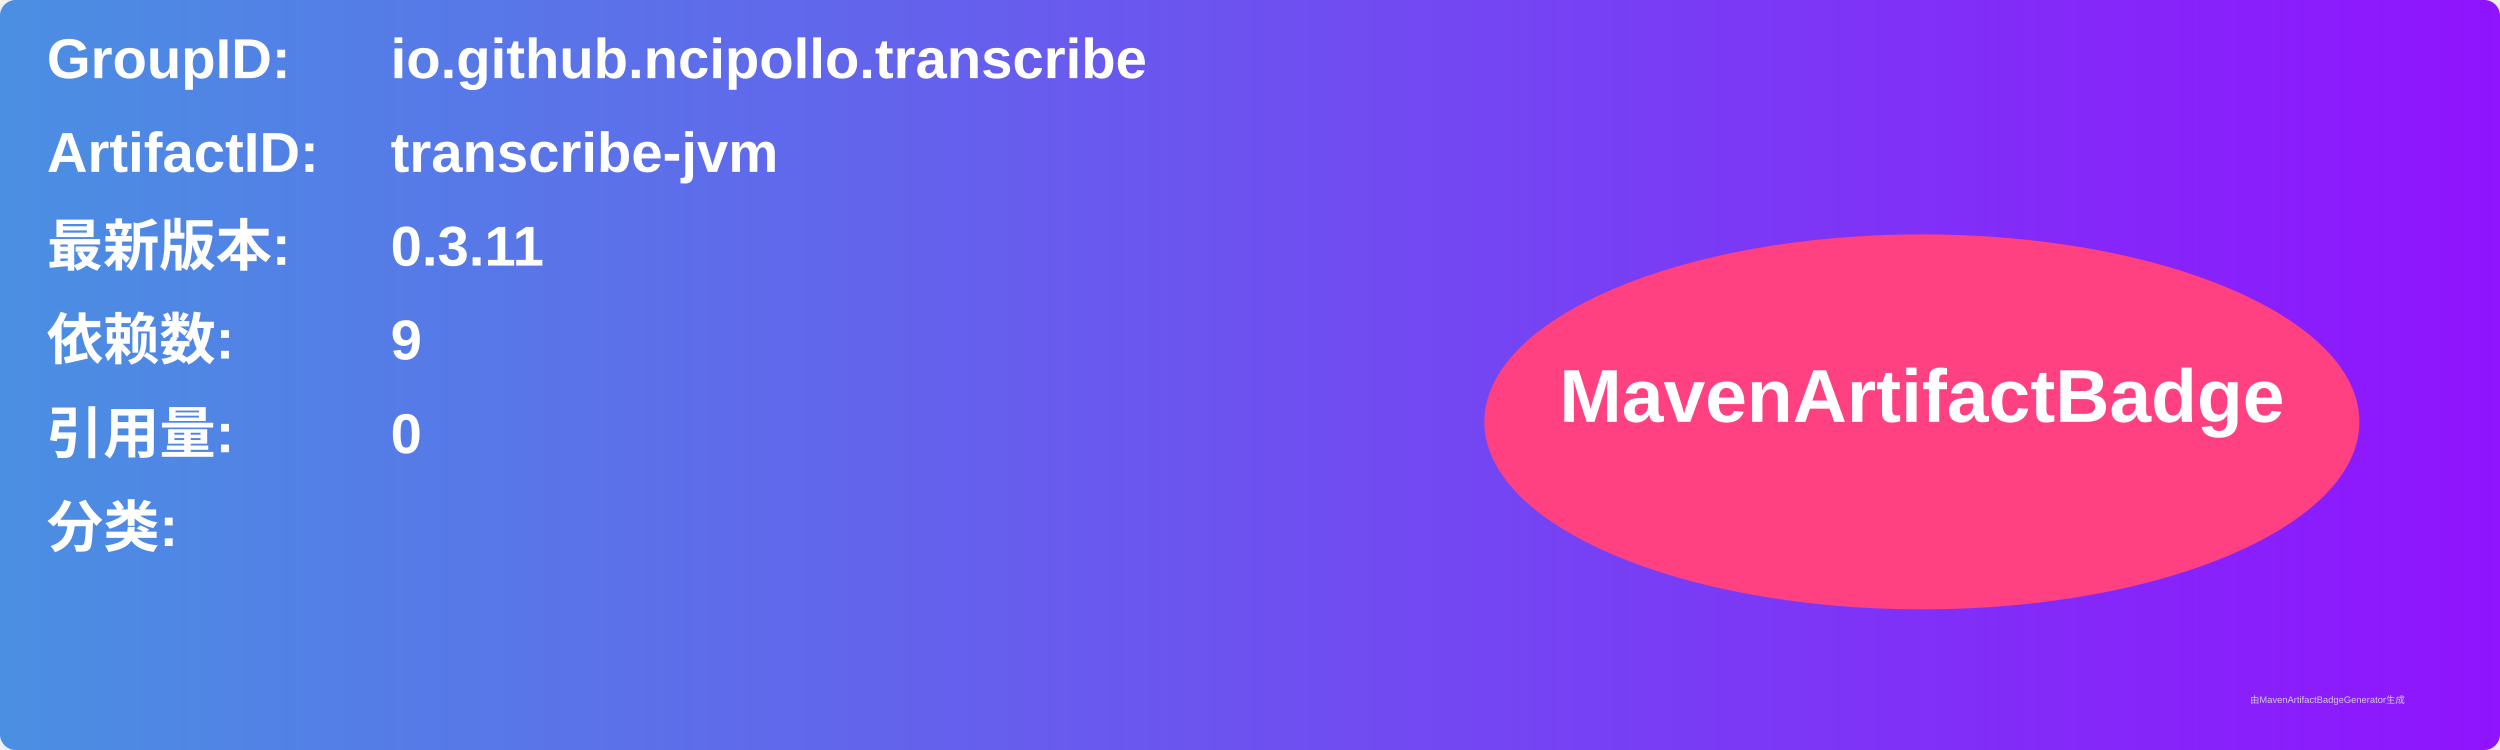
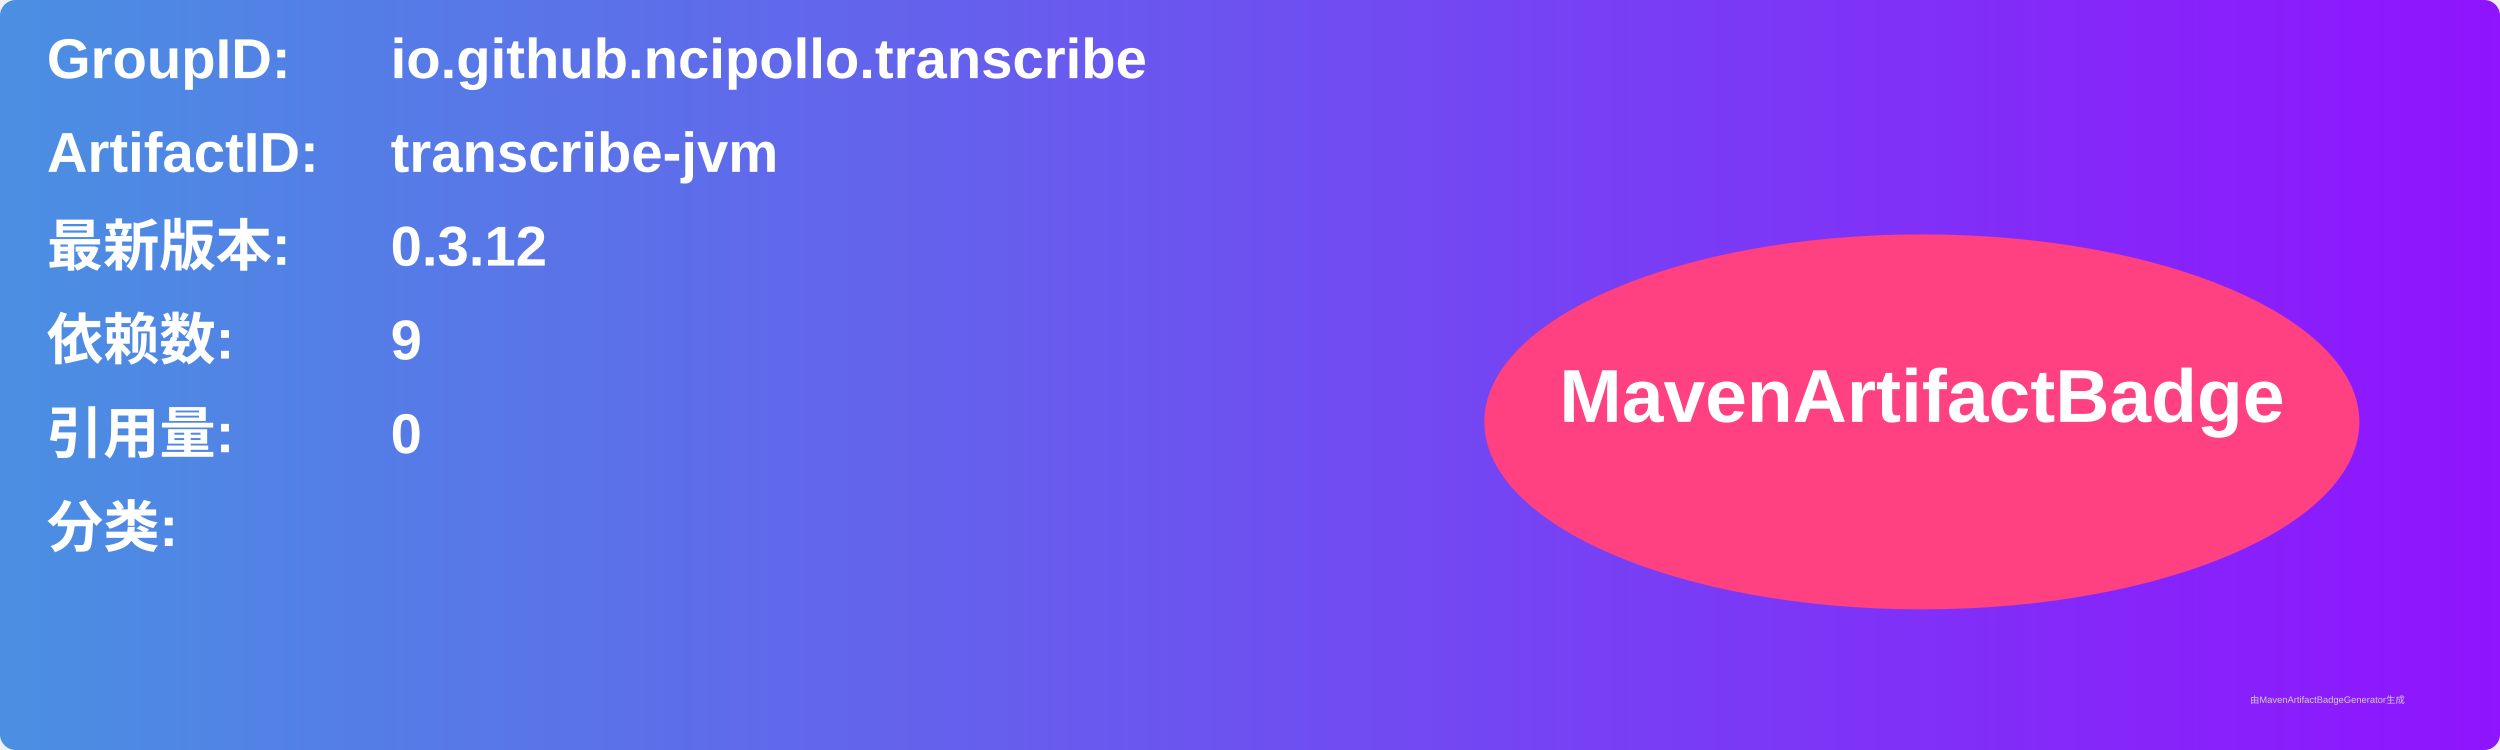
<svg xmlns="http://www.w3.org/2000/svg" width="800" height="240" viewBox="0 0 800 240">
  <linearGradient id="grad" x1="0%" y1="0%" x2="100%" y2="0%">
    <stop offset="0%" stop-color="#4a90e2" />
    <stop offset="100%" stop-color="#9013fe" />
  </linearGradient>
  <rect width="100%" height="100%" rx="5" ry="5" fill="url(#grad)" />
  <g transform="translate(15, 15)">
    <text x="0" y="10" font-family="Arial" font-size="18" fill="white" font-weight="bold" width="260">GroupID:</text>
    <text x="110" y="10" font-family="Arial" font-size="18" fill="white" font-weight="bold" width="460">io.github.ncipollo.transcribe</text>
    <text x="0" y="40" font-family="Arial" font-size="18" fill="white" font-weight="bold" width="260">ArtifactID:</text>
    <text x="110" y="40" font-family="Arial" font-size="18" fill="white" font-weight="bold" width="460">transcribe-jvm</text>
    <text x="0" y="70" font-family="Arial" font-size="18" fill="white" font-weight="bold">最新版本:</text>
    <text x="110" y="70" font-family="Arial" font-size="18" fill="white" font-weight="bold">
-       <tspan font-weight="bold">0.3.11</tspan>
+       <tspan font-weight="bold">0.3.12</tspan>
    </text>
    <text x="0" y="100" font-family="Arial" font-size="18" fill="white" font-weight="bold">依赖数: </text>
    <text x="110" y="100" font-family="Arial" font-size="18" fill="white">
      <tspan font-weight="bold">9</tspan>
    </text>
    <text x="0" y="130" font-family="Arial" font-size="18" fill="white" font-weight="bold">引用量: </text>
    <text x="110" y="130" font-family="Arial" font-size="18" fill="white">
      <tspan font-weight="bold">0</tspan>
    </text>
    <text x="0" y="160" font-family="Arial" font-size="18" fill="white" font-weight="bold">分类:</text>
    <text x="10" y="190" font-family="Arial" font-size="10" fill="white">
      <tspan font-weight="bold" />
    </text>
    <ellipse cx="600" cy="120" rx="140" ry="60" fill="#ff4081" />
    <text x="600" y="120" text-anchor="middle" font-family="Arial" font-size="24" fill="white" font-weight="bold">MavenArtifactBadge</text>
  </g>
  <text x="720" y="225" font-family="Arial" font-size="3" fill="#d0d0d0">由MavenArtifactBadgeGenerator生成</text>
</svg>
